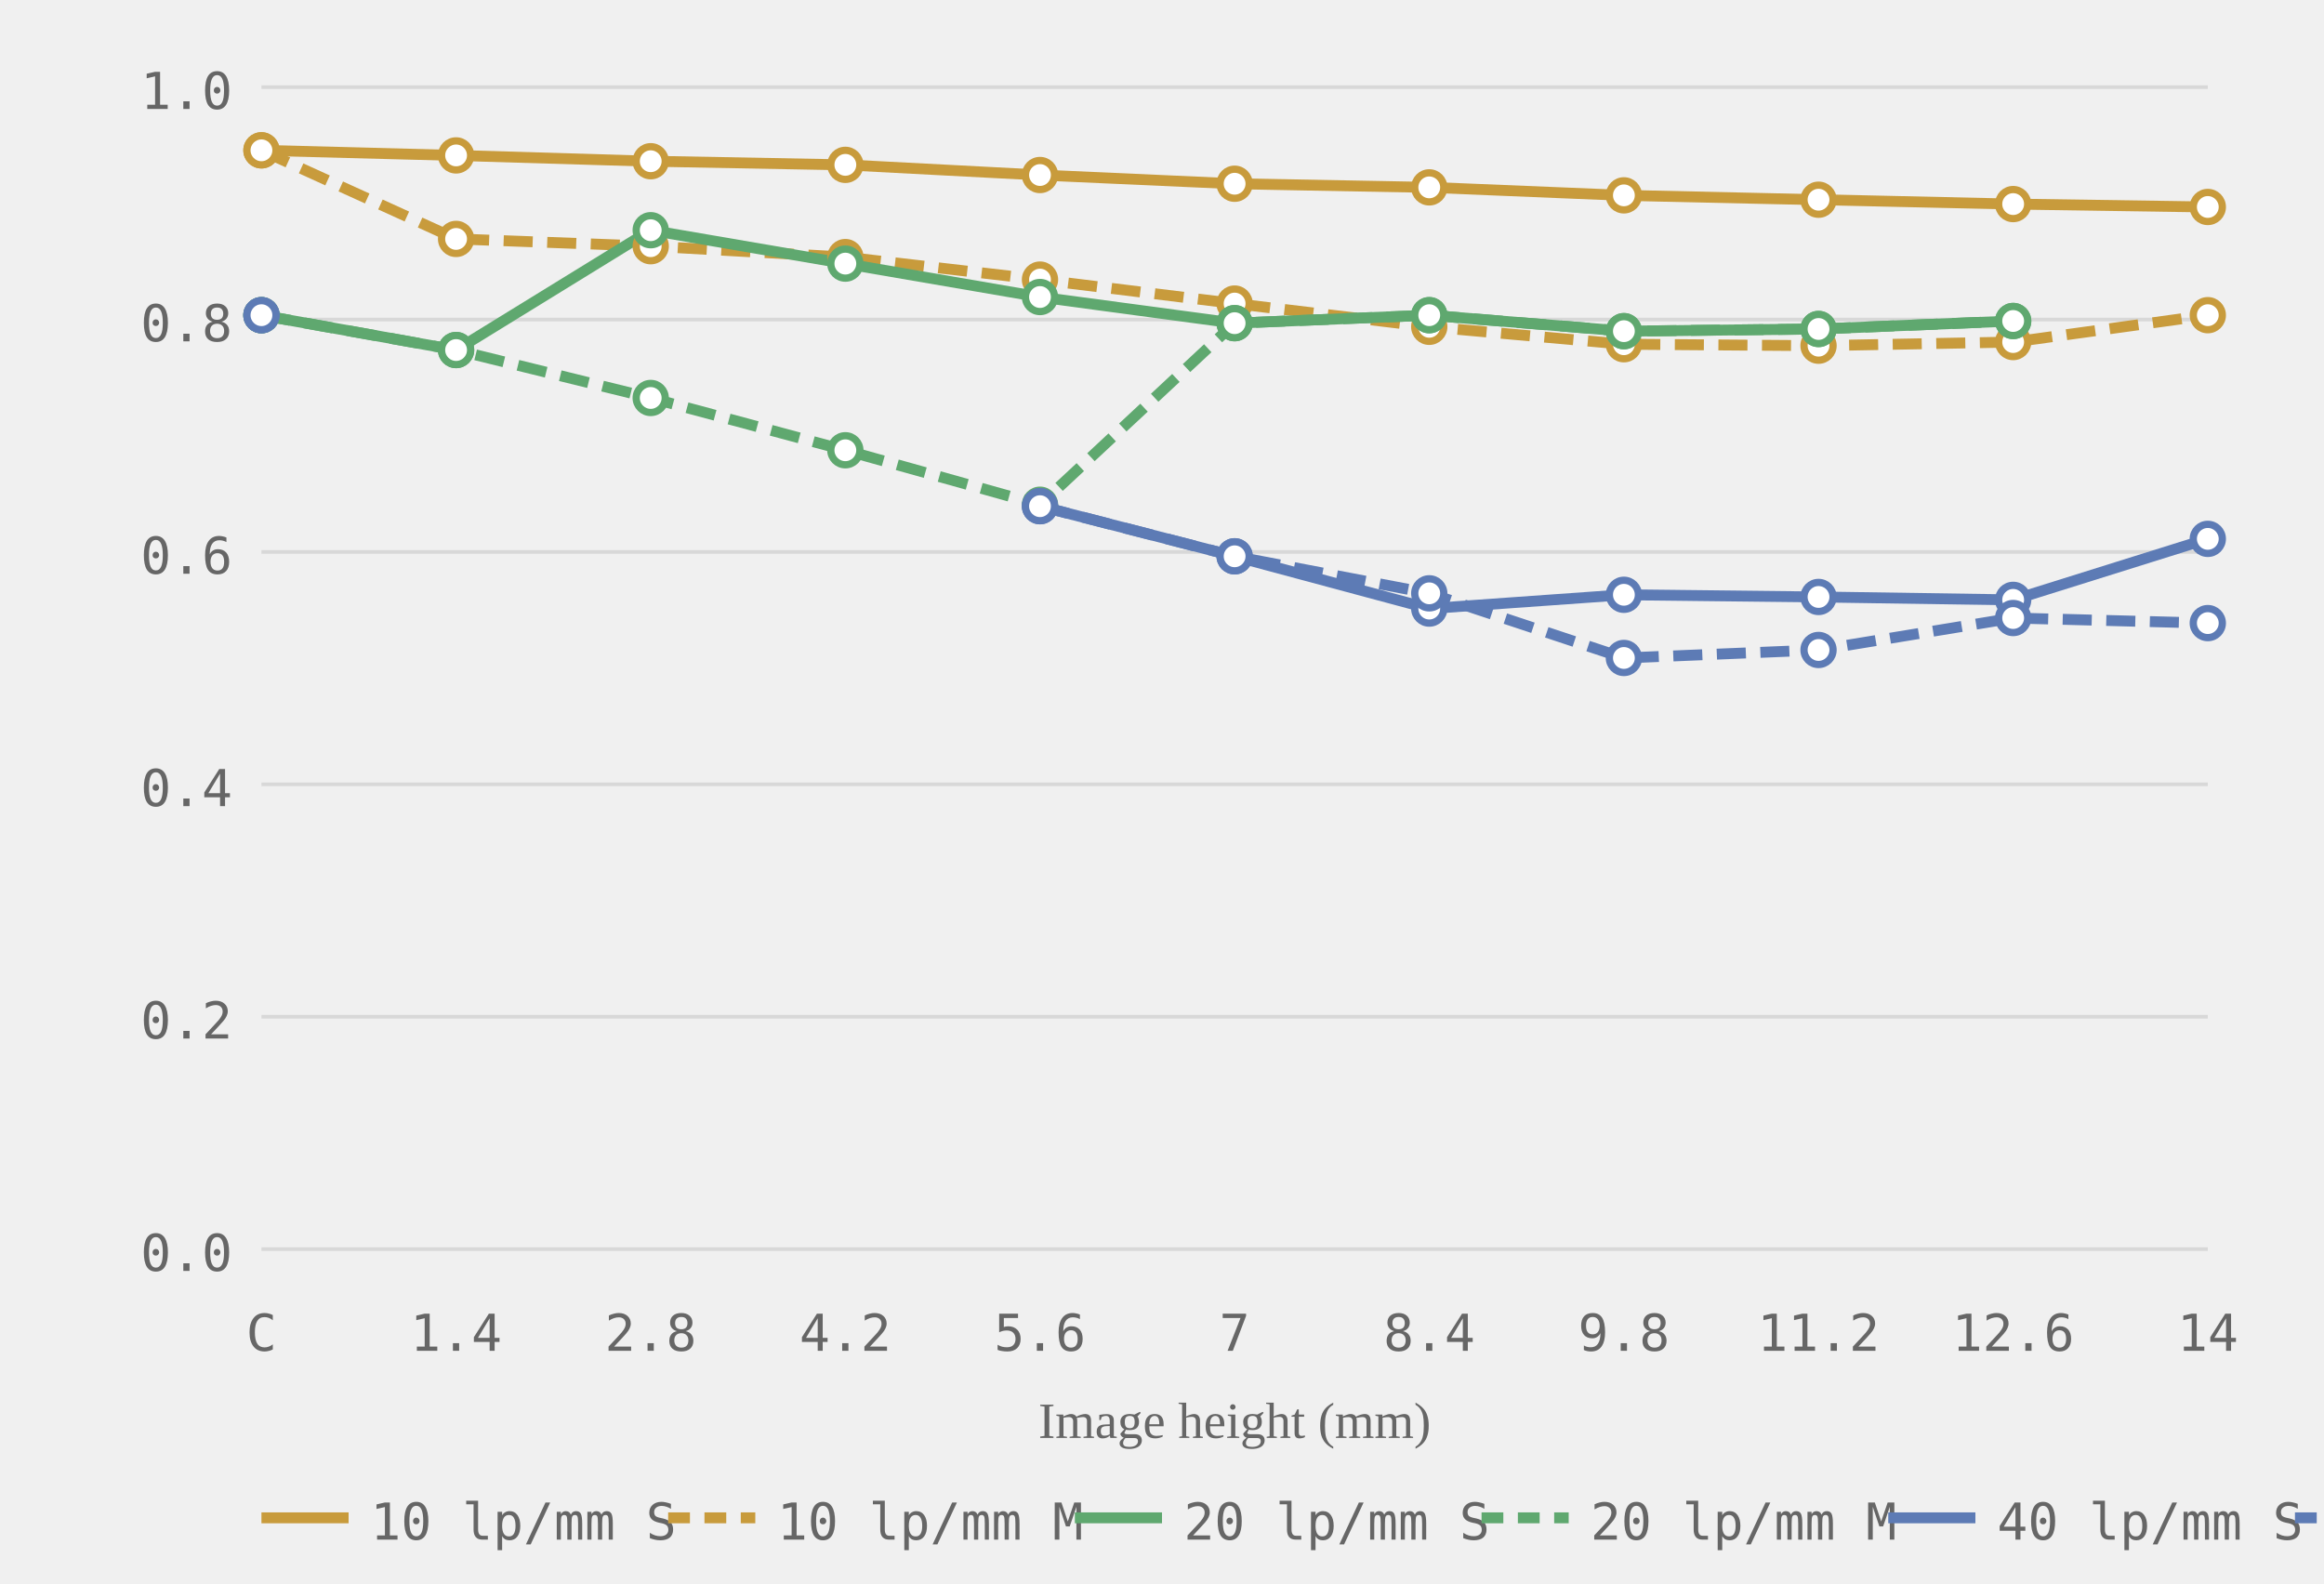
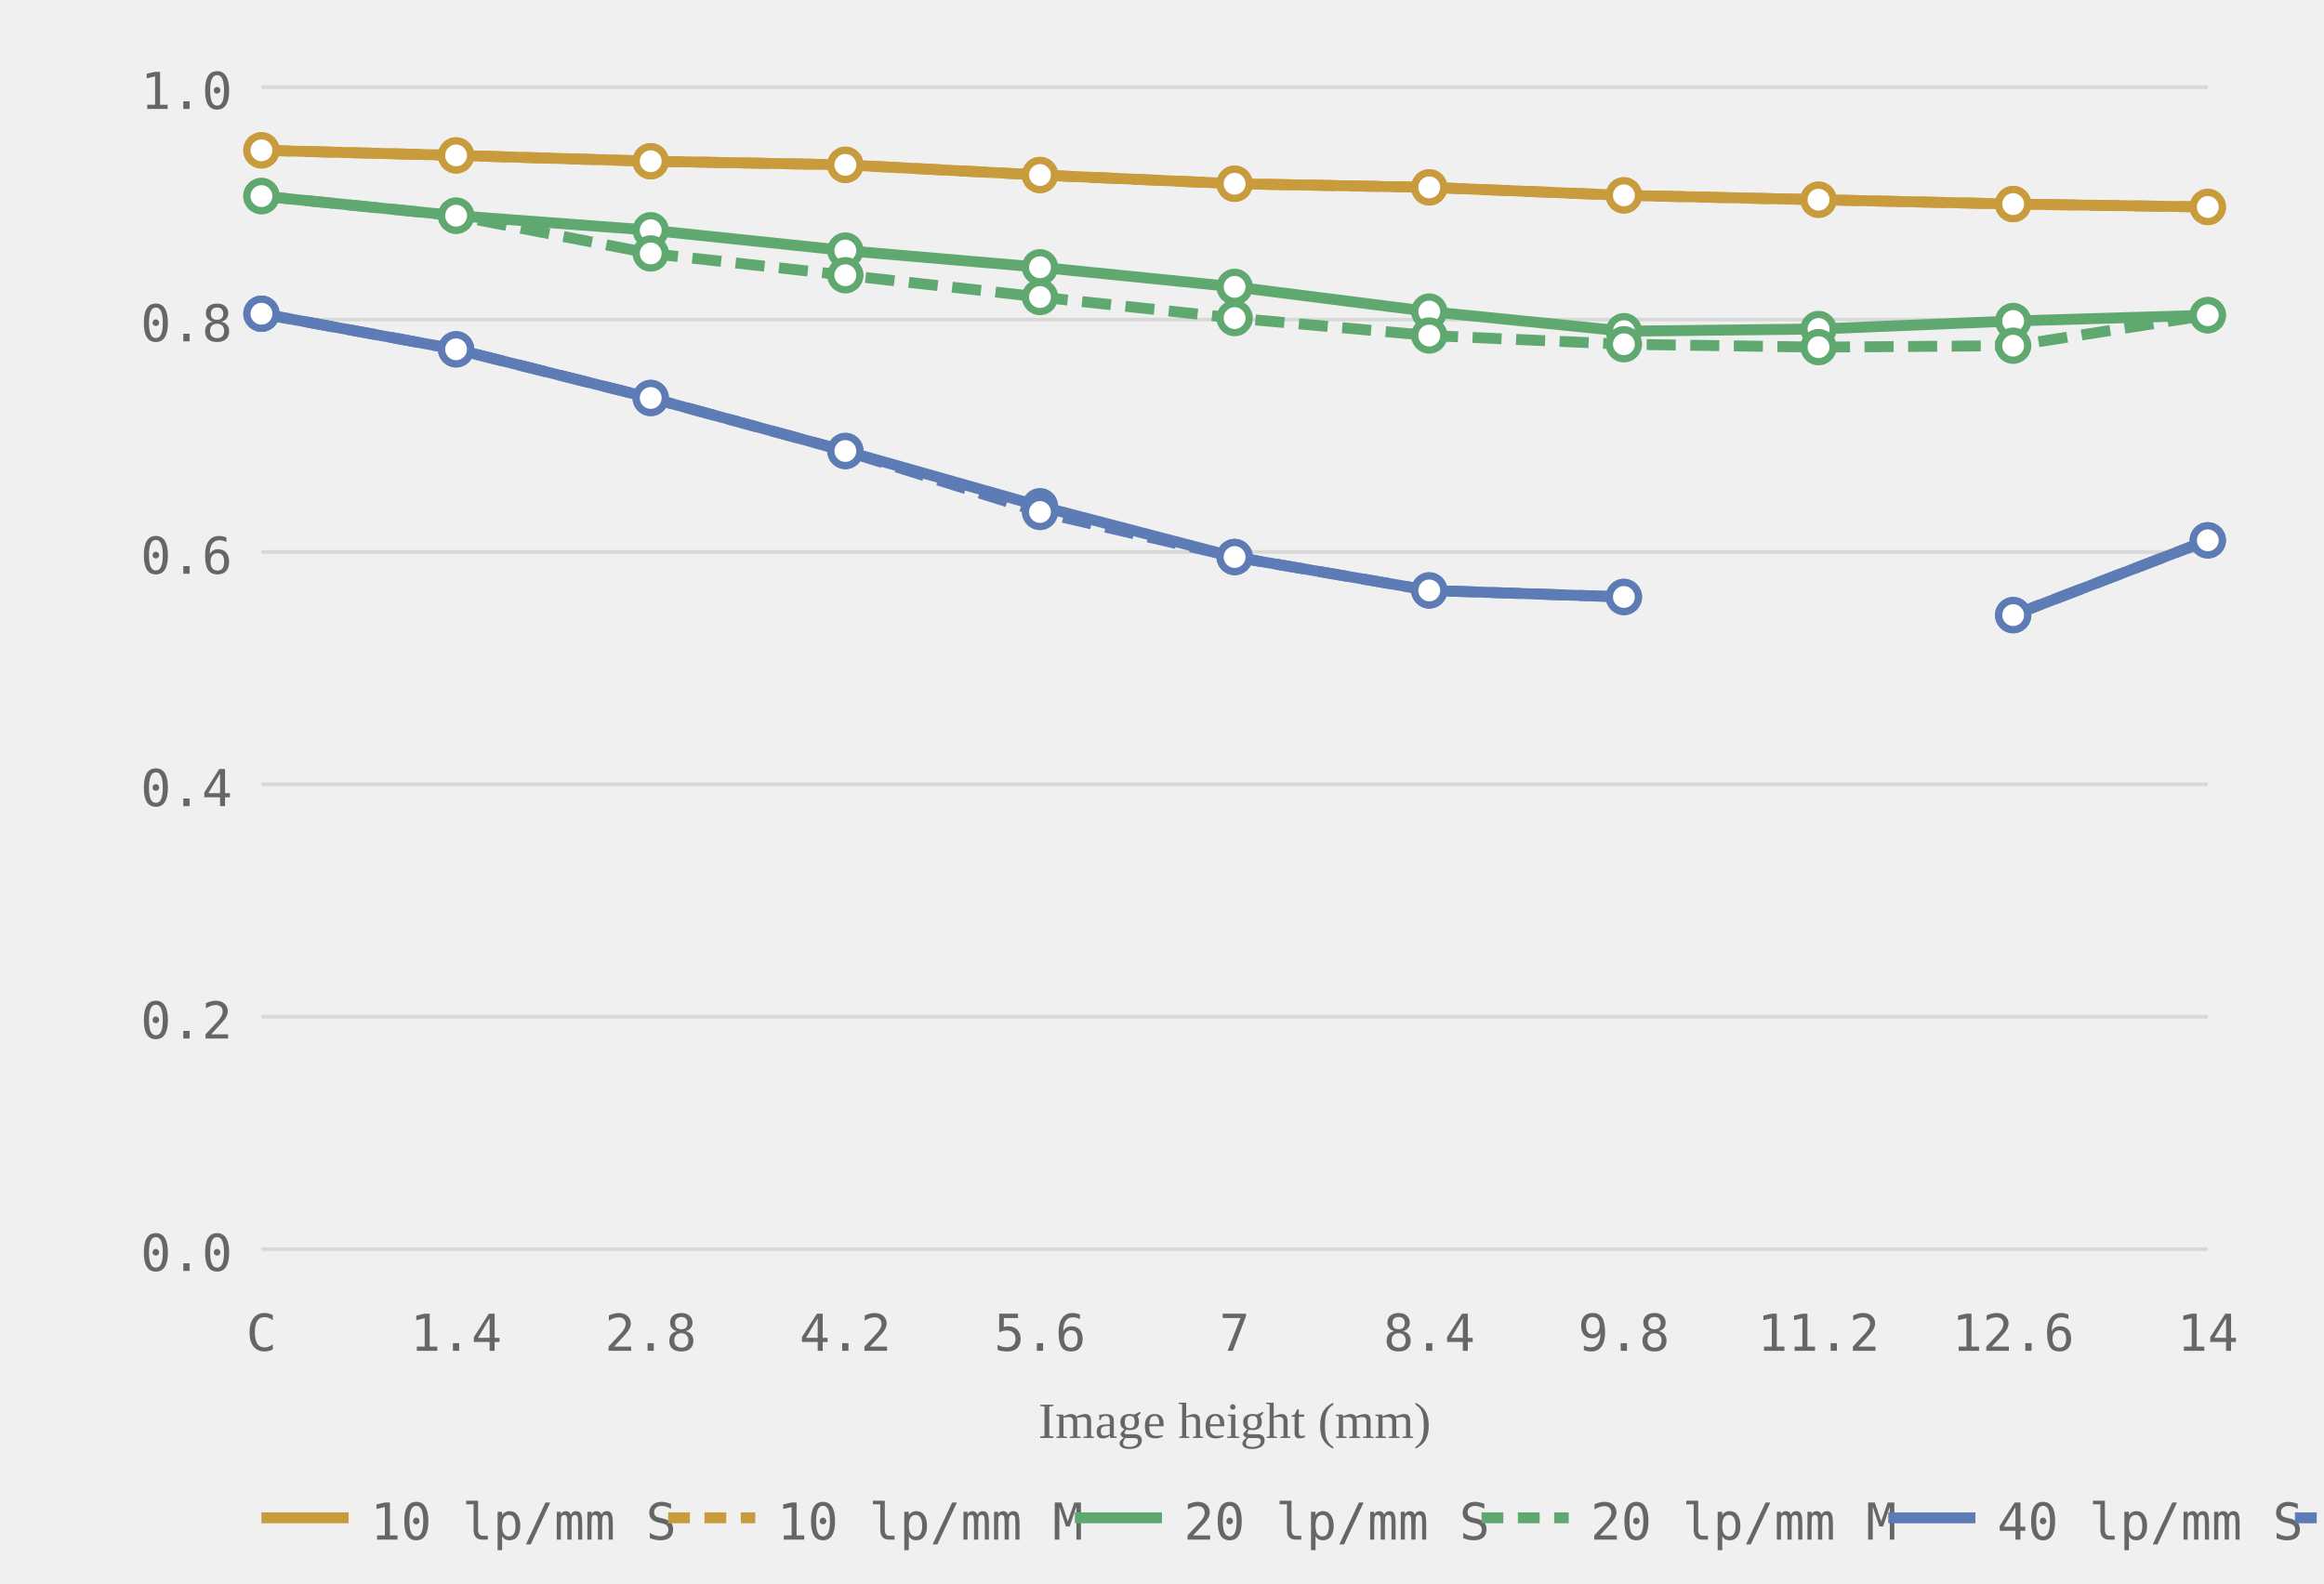
<svg xmlns="http://www.w3.org/2000/svg" viewBox="0 0 320 218" role="img" aria-label="MTF chart, generated from readings">
  <style>.grid-line { stroke: #d8d8d8; stroke-width: 0.5; }.axis-label { font-size: 7px; fill: #666666; font-family: ui-monospace, monospace; }.axis-y { text-anchor: end; }.axis-x { text-anchor: middle; }.axis-title { font-size: 7px; fill: #666666; text-anchor: middle; }.curve { fill: none; stroke-width: 1.5; }.curve-m { stroke-dasharray: 4 2; }.dot { fill: white; stroke-width: 1; }.legend-text { font-size: 7px; fill: #666666; font-family: ui-monospace, monospace; }</style>
  <line class="grid-line" x1="36" y1="172.0" x2="304" y2="172.0" />
  <line class="grid-line" x1="36" y1="140.0" x2="304" y2="140.0" />
  <line class="grid-line" x1="36" y1="108.0" x2="304" y2="108.0" />
  <line class="grid-line" x1="36" y1="76.0" x2="304" y2="76.0" />
  <line class="grid-line" x1="36" y1="44.0" x2="304" y2="44.0" />
  <line class="grid-line" x1="36" y1="12.0" x2="304" y2="12.0" />
  <text class="axis-label axis-y" x="32" y="175.0">0.0</text>
  <text class="axis-label axis-y" x="32" y="143.0">0.2</text>
  <text class="axis-label axis-y" x="32" y="111.0">0.4</text>
  <text class="axis-label axis-y" x="32" y="79.0">0.6</text>
  <text class="axis-label axis-y" x="32" y="47.0">0.8</text>
  <text class="axis-label axis-y" x="32" y="15.0">1.0</text>
  <text class="axis-label axis-x" x="36.0" y="186">C</text>
  <text class="axis-label axis-x" x="62.8" y="186">1.4</text>
  <text class="axis-label axis-x" x="89.6" y="186">2.8</text>
  <text class="axis-label axis-x" x="116.4" y="186">4.2</text>
  <text class="axis-label axis-x" x="143.2" y="186">5.6</text>
  <text class="axis-label axis-x" x="170.0" y="186">7</text>
  <text class="axis-label axis-x" x="196.8" y="186">8.4</text>
  <text class="axis-label axis-x" x="223.6" y="186">9.8</text>
  <text class="axis-label axis-x" x="250.4" y="186">11.2</text>
  <text class="axis-label axis-x" x="277.2" y="186">12.6</text>
  <text class="axis-label axis-x" x="304.0" y="186">14</text>
  <text class="axis-title" x="170.0" y="198">Image height (mm)</text>
  <polyline class="curve curve-10" style="stroke:#c89b3c" points="36.0,20.7 62.8,21.4 89.6,22.2 116.4,22.7 143.2,24.1 170.0,25.3 196.8,25.8 223.6,26.9 250.4,27.5 277.2,28.1 304.0,28.5" />
-   <polyline class="curve curve-10 curve-m" style="stroke:#c89b3c" points="36.0,20.7 62.8,32.9 89.6,33.9 116.4,35.4 143.2,38.5 170.0,41.8 196.8,45.0 223.6,47.4 250.4,47.6 277.2,47.1 304.0,43.4" stroke-dasharray="4 2" />
-   <polyline class="curve curve-20" style="stroke:#5fa86f" points="36.0,43.4 62.8,48.2 89.6,31.7 116.4,36.3 143.2,40.9 170.0,44.5 196.8,43.4 223.6,45.6 250.4,45.3 277.2,44.2" />
-   <polyline class="curve curve-20 curve-m" style="stroke:#5fa86f" points="36.0,43.4 62.8,48.2 89.6,54.8 116.4,62.0 143.2,69.5 170.0,44.5 196.8,43.4 223.6,45.6 250.4,45.3 277.2,44.2" stroke-dasharray="4 2" />
-   <polyline class="curve curve-40" style="stroke:#5d7bb5" points="143.2,69.7 170.0,76.6 196.8,83.8 223.6,81.9 250.4,82.2 277.2,82.6 304.0,74.2" />
-   <polyline class="curve curve-40 curve-m" style="stroke:#5d7bb5" points="143.2,69.7 170.0,76.6 196.8,81.7 223.6,90.6 250.4,89.5 277.2,85.1 304.0,85.8" stroke-dasharray="4 2" />
+   <polyline class="curve curve-20" style="stroke:#5fa86f" points="36.0,27.0 62.8,29.7 89.6,31.7 116.4,34.5 143.2,36.8 170.0,39.5 196.8,42.9 223.6,45.6 250.4,45.3 277.2,44.2 304.0,43.4" />
+   <polyline class="curve curve-20 curve-m" style="stroke:#5fa86f" points="36.0,27.0 62.8,29.7 89.6,34.9 116.4,37.9 143.2,40.9 170.0,43.8 196.8,46.2 223.6,47.4 250.4,47.8 277.2,47.6 304.0,43.4" stroke-dasharray="4 2" />
+   <polyline class="curve curve-40" style="stroke:#5d7bb5" points="36.0,43.2 62.8,48.1 89.6,54.8 116.4,62.1 143.2,69.7 170.0,76.7 196.8,81.3 223.6,82.2" />
+   <polyline class="curve curve-40" style="stroke:#5d7bb5" points="277.2,84.7 304.0,74.4" />
+   <polyline class="curve curve-40 curve-m" style="stroke:#5d7bb5" points="36.0,43.2 62.8,48.1 89.6,54.8 116.4,62.1 143.2,70.5 170.0,76.7 196.8,81.3 223.6,82.2" stroke-dasharray="4 2" />
+   <polyline class="curve curve-40 curve-m" style="stroke:#5d7bb5" points="277.2,84.7 304.0,74.4" stroke-dasharray="4 2" />
+   <polyline class="curve curve-10 curve-m" style="stroke:#c89b3c" points="36.0,20.7 62.8,21.4 89.6,22.2 116.4,22.7 143.2,24.1 170.0,25.3 196.8,25.8 223.6,26.9 250.4,27.5 277.2,28.1 304.0,28.5" stroke-dasharray="4 2" />
  <circle class="dot dot-10" style="stroke:#c89b3c" cx="36.0" cy="20.7" r="2" />
  <circle class="dot dot-10" style="stroke:#c89b3c" cx="62.8" cy="21.4" r="2" />
  <circle class="dot dot-10" style="stroke:#c89b3c" cx="89.6" cy="22.2" r="2" />
  <circle class="dot dot-10" style="stroke:#c89b3c" cx="116.4" cy="22.7" r="2" />
  <circle class="dot dot-10" style="stroke:#c89b3c" cx="143.2" cy="24.1" r="2" />
  <circle class="dot dot-10" style="stroke:#c89b3c" cx="170.0" cy="25.3" r="2" />
  <circle class="dot dot-10" style="stroke:#c89b3c" cx="196.8" cy="25.8" r="2" />
  <circle class="dot dot-10" style="stroke:#c89b3c" cx="223.6" cy="26.9" r="2" />
  <circle class="dot dot-10" style="stroke:#c89b3c" cx="250.4" cy="27.5" r="2" />
  <circle class="dot dot-10" style="stroke:#c89b3c" cx="277.2" cy="28.1" r="2" />
  <circle class="dot dot-10" style="stroke:#c89b3c" cx="304.0" cy="28.5" r="2" />
-   <circle class="dot dot-10" style="stroke:#c89b3c" cx="36.0" cy="20.7" r="2" />
-   <circle class="dot dot-10" style="stroke:#c89b3c" cx="62.8" cy="32.9" r="2" />
-   <circle class="dot dot-10" style="stroke:#c89b3c" cx="89.6" cy="33.9" r="2" />
-   <circle class="dot dot-10" style="stroke:#c89b3c" cx="116.4" cy="35.4" r="2" />
-   <circle class="dot dot-10" style="stroke:#c89b3c" cx="143.2" cy="38.5" r="2" />
-   <circle class="dot dot-10" style="stroke:#c89b3c" cx="170.0" cy="41.8" r="2" />
-   <circle class="dot dot-10" style="stroke:#c89b3c" cx="196.8" cy="45.0" r="2" />
-   <circle class="dot dot-10" style="stroke:#c89b3c" cx="223.6" cy="47.4" r="2" />
-   <circle class="dot dot-10" style="stroke:#c89b3c" cx="250.4" cy="47.6" r="2" />
-   <circle class="dot dot-10" style="stroke:#c89b3c" cx="277.2" cy="47.1" r="2" />
-   <circle class="dot dot-10" style="stroke:#c89b3c" cx="304.0" cy="43.4" r="2" />
-   <circle class="dot dot-20" style="stroke:#5fa86f" cx="36.0" cy="43.4" r="2" />
-   <circle class="dot dot-20" style="stroke:#5fa86f" cx="62.8" cy="48.2" r="2" />
+   <circle class="dot dot-20" style="stroke:#5fa86f" cx="36.0" cy="27.0" r="2" />
+   <circle class="dot dot-20" style="stroke:#5fa86f" cx="62.8" cy="29.7" r="2" />
  <circle class="dot dot-20" style="stroke:#5fa86f" cx="89.6" cy="31.7" r="2" />
-   <circle class="dot dot-20" style="stroke:#5fa86f" cx="116.4" cy="36.3" r="2" />
-   <circle class="dot dot-20" style="stroke:#5fa86f" cx="143.2" cy="40.9" r="2" />
-   <circle class="dot dot-20" style="stroke:#5fa86f" cx="170.0" cy="44.5" r="2" />
-   <circle class="dot dot-20" style="stroke:#5fa86f" cx="196.8" cy="43.4" r="2" />
+   <circle class="dot dot-20" style="stroke:#5fa86f" cx="116.4" cy="34.5" r="2" />
+   <circle class="dot dot-20" style="stroke:#5fa86f" cx="143.2" cy="36.8" r="2" />
+   <circle class="dot dot-20" style="stroke:#5fa86f" cx="170.0" cy="39.5" r="2" />
+   <circle class="dot dot-20" style="stroke:#5fa86f" cx="196.8" cy="42.9" r="2" />
  <circle class="dot dot-20" style="stroke:#5fa86f" cx="223.6" cy="45.6" r="2" />
  <circle class="dot dot-20" style="stroke:#5fa86f" cx="250.4" cy="45.3" r="2" />
  <circle class="dot dot-20" style="stroke:#5fa86f" cx="277.2" cy="44.2" r="2" />
-   <circle class="dot dot-20" style="stroke:#5fa86f" cx="36.0" cy="43.4" r="2" />
-   <circle class="dot dot-20" style="stroke:#5fa86f" cx="62.8" cy="48.2" r="2" />
-   <circle class="dot dot-20" style="stroke:#5fa86f" cx="89.6" cy="54.8" r="2" />
-   <circle class="dot dot-20" style="stroke:#5fa86f" cx="116.4" cy="62.0" r="2" />
-   <circle class="dot dot-20" style="stroke:#5fa86f" cx="143.2" cy="69.5" r="2" />
-   <circle class="dot dot-20" style="stroke:#5fa86f" cx="170.0" cy="44.5" r="2" />
-   <circle class="dot dot-20" style="stroke:#5fa86f" cx="196.8" cy="43.4" r="2" />
-   <circle class="dot dot-20" style="stroke:#5fa86f" cx="223.6" cy="45.6" r="2" />
-   <circle class="dot dot-20" style="stroke:#5fa86f" cx="250.4" cy="45.3" r="2" />
-   <circle class="dot dot-20" style="stroke:#5fa86f" cx="277.2" cy="44.2" r="2" />
-   <circle class="dot dot-40" style="stroke:#5d7bb5" cx="36.0" cy="43.4" r="2" />
+   <circle class="dot dot-20" style="stroke:#5fa86f" cx="304.0" cy="43.4" r="2" />
+   <circle class="dot dot-20" style="stroke:#5fa86f" cx="36.0" cy="27.0" r="2" />
+   <circle class="dot dot-20" style="stroke:#5fa86f" cx="62.8" cy="29.7" r="2" />
+   <circle class="dot dot-20" style="stroke:#5fa86f" cx="89.6" cy="34.9" r="2" />
+   <circle class="dot dot-20" style="stroke:#5fa86f" cx="116.4" cy="37.9" r="2" />
+   <circle class="dot dot-20" style="stroke:#5fa86f" cx="143.2" cy="40.9" r="2" />
+   <circle class="dot dot-20" style="stroke:#5fa86f" cx="170.0" cy="43.8" r="2" />
+   <circle class="dot dot-20" style="stroke:#5fa86f" cx="196.8" cy="46.2" r="2" />
+   <circle class="dot dot-20" style="stroke:#5fa86f" cx="223.6" cy="47.4" r="2" />
+   <circle class="dot dot-20" style="stroke:#5fa86f" cx="250.4" cy="47.8" r="2" />
+   <circle class="dot dot-20" style="stroke:#5fa86f" cx="277.2" cy="47.6" r="2" />
+   <circle class="dot dot-20" style="stroke:#5fa86f" cx="304.0" cy="43.4" r="2" />
+   <circle class="dot dot-40" style="stroke:#5d7bb5" cx="36.0" cy="43.2" r="2" />
+   <circle class="dot dot-40" style="stroke:#5d7bb5" cx="62.8" cy="48.1" r="2" />
+   <circle class="dot dot-40" style="stroke:#5d7bb5" cx="89.6" cy="54.8" r="2" />
+   <circle class="dot dot-40" style="stroke:#5d7bb5" cx="116.4" cy="62.1" r="2" />
  <circle class="dot dot-40" style="stroke:#5d7bb5" cx="143.2" cy="69.7" r="2" />
-   <circle class="dot dot-40" style="stroke:#5d7bb5" cx="170.0" cy="76.6" r="2" />
-   <circle class="dot dot-40" style="stroke:#5d7bb5" cx="196.8" cy="83.8" r="2" />
-   <circle class="dot dot-40" style="stroke:#5d7bb5" cx="223.6" cy="81.9" r="2" />
-   <circle class="dot dot-40" style="stroke:#5d7bb5" cx="250.4" cy="82.2" r="2" />
-   <circle class="dot dot-40" style="stroke:#5d7bb5" cx="277.2" cy="82.6" r="2" />
-   <circle class="dot dot-40" style="stroke:#5d7bb5" cx="304.0" cy="74.2" r="2" />
-   <circle class="dot dot-40" style="stroke:#5d7bb5" cx="36.0" cy="43.4" r="2" />
-   <circle class="dot dot-40" style="stroke:#5d7bb5" cx="143.2" cy="69.7" r="2" />
-   <circle class="dot dot-40" style="stroke:#5d7bb5" cx="170.0" cy="76.6" r="2" />
-   <circle class="dot dot-40" style="stroke:#5d7bb5" cx="196.8" cy="81.7" r="2" />
-   <circle class="dot dot-40" style="stroke:#5d7bb5" cx="223.6" cy="90.6" r="2" />
-   <circle class="dot dot-40" style="stroke:#5d7bb5" cx="250.4" cy="89.5" r="2" />
-   <circle class="dot dot-40" style="stroke:#5d7bb5" cx="277.2" cy="85.1" r="2" />
-   <circle class="dot dot-40" style="stroke:#5d7bb5" cx="304.0" cy="85.8" r="2" />
+   <circle class="dot dot-40" style="stroke:#5d7bb5" cx="170.0" cy="76.7" r="2" />
+   <circle class="dot dot-40" style="stroke:#5d7bb5" cx="196.8" cy="81.3" r="2" />
+   <circle class="dot dot-40" style="stroke:#5d7bb5" cx="223.6" cy="82.2" r="2" />
+   <circle class="dot dot-40" style="stroke:#5d7bb5" cx="277.2" cy="84.7" r="2" />
+   <circle class="dot dot-40" style="stroke:#5d7bb5" cx="304.0" cy="74.4" r="2" />
+   <circle class="dot dot-40" style="stroke:#5d7bb5" cx="36.0" cy="43.2" r="2" />
+   <circle class="dot dot-40" style="stroke:#5d7bb5" cx="62.8" cy="48.1" r="2" />
+   <circle class="dot dot-40" style="stroke:#5d7bb5" cx="89.6" cy="54.8" r="2" />
+   <circle class="dot dot-40" style="stroke:#5d7bb5" cx="116.4" cy="62.1" r="2" />
+   <circle class="dot dot-40" style="stroke:#5d7bb5" cx="143.2" cy="70.5" r="2" />
+   <circle class="dot dot-40" style="stroke:#5d7bb5" cx="170.0" cy="76.7" r="2" />
+   <circle class="dot dot-40" style="stroke:#5d7bb5" cx="196.8" cy="81.3" r="2" />
+   <circle class="dot dot-40" style="stroke:#5d7bb5" cx="223.6" cy="82.2" r="2" />
+   <circle class="dot dot-40" style="stroke:#5d7bb5" cx="277.2" cy="84.7" r="2" />
+   <circle class="dot dot-40" style="stroke:#5d7bb5" cx="304.0" cy="74.4" r="2" />
+   <circle class="dot dot-10" style="stroke:#c89b3c" cx="36.0" cy="20.7" r="2" />
+   <circle class="dot dot-10" style="stroke:#c89b3c" cx="62.8" cy="21.4" r="2" />
+   <circle class="dot dot-10" style="stroke:#c89b3c" cx="89.6" cy="22.2" r="2" />
+   <circle class="dot dot-10" style="stroke:#c89b3c" cx="116.4" cy="22.7" r="2" />
+   <circle class="dot dot-10" style="stroke:#c89b3c" cx="143.2" cy="24.1" r="2" />
+   <circle class="dot dot-10" style="stroke:#c89b3c" cx="170.0" cy="25.3" r="2" />
+   <circle class="dot dot-10" style="stroke:#c89b3c" cx="196.8" cy="25.8" r="2" />
+   <circle class="dot dot-10" style="stroke:#c89b3c" cx="223.6" cy="26.9" r="2" />
+   <circle class="dot dot-10" style="stroke:#c89b3c" cx="250.4" cy="27.5" r="2" />
+   <circle class="dot dot-10" style="stroke:#c89b3c" cx="277.2" cy="28.1" r="2" />
+   <circle class="dot dot-10" style="stroke:#c89b3c" cx="304.0" cy="28.5" r="2" />
  <line x1="36" y1="209" x2="48" y2="209" stroke="#c89b3c" stroke-width="1.5" />
  <text class="legend-text" x="51" y="212">10 lp/mm S</text>
  <line x1="92" y1="209" x2="104" y2="209" stroke="#c89b3c" stroke-width="1.5" stroke-dasharray="3 2" />
  <text class="legend-text" x="107" y="212">10 lp/mm M</text>
  <line x1="148" y1="209" x2="160" y2="209" stroke="#5fa86f" stroke-width="1.5" />
  <text class="legend-text" x="163" y="212">20 lp/mm S</text>
  <line x1="204" y1="209" x2="216" y2="209" stroke="#5fa86f" stroke-width="1.5" stroke-dasharray="3 2" />
  <text class="legend-text" x="219" y="212">20 lp/mm M</text>
  <line x1="260" y1="209" x2="272" y2="209" stroke="#5d7bb5" stroke-width="1.5" />
  <text class="legend-text" x="275" y="212">40 lp/mm S</text>
  <line x1="316" y1="209" x2="328" y2="209" stroke="#5d7bb5" stroke-width="1.5" stroke-dasharray="3 2" />
  <text class="legend-text" x="331" y="212">40 lp/mm M</text>
</svg>
